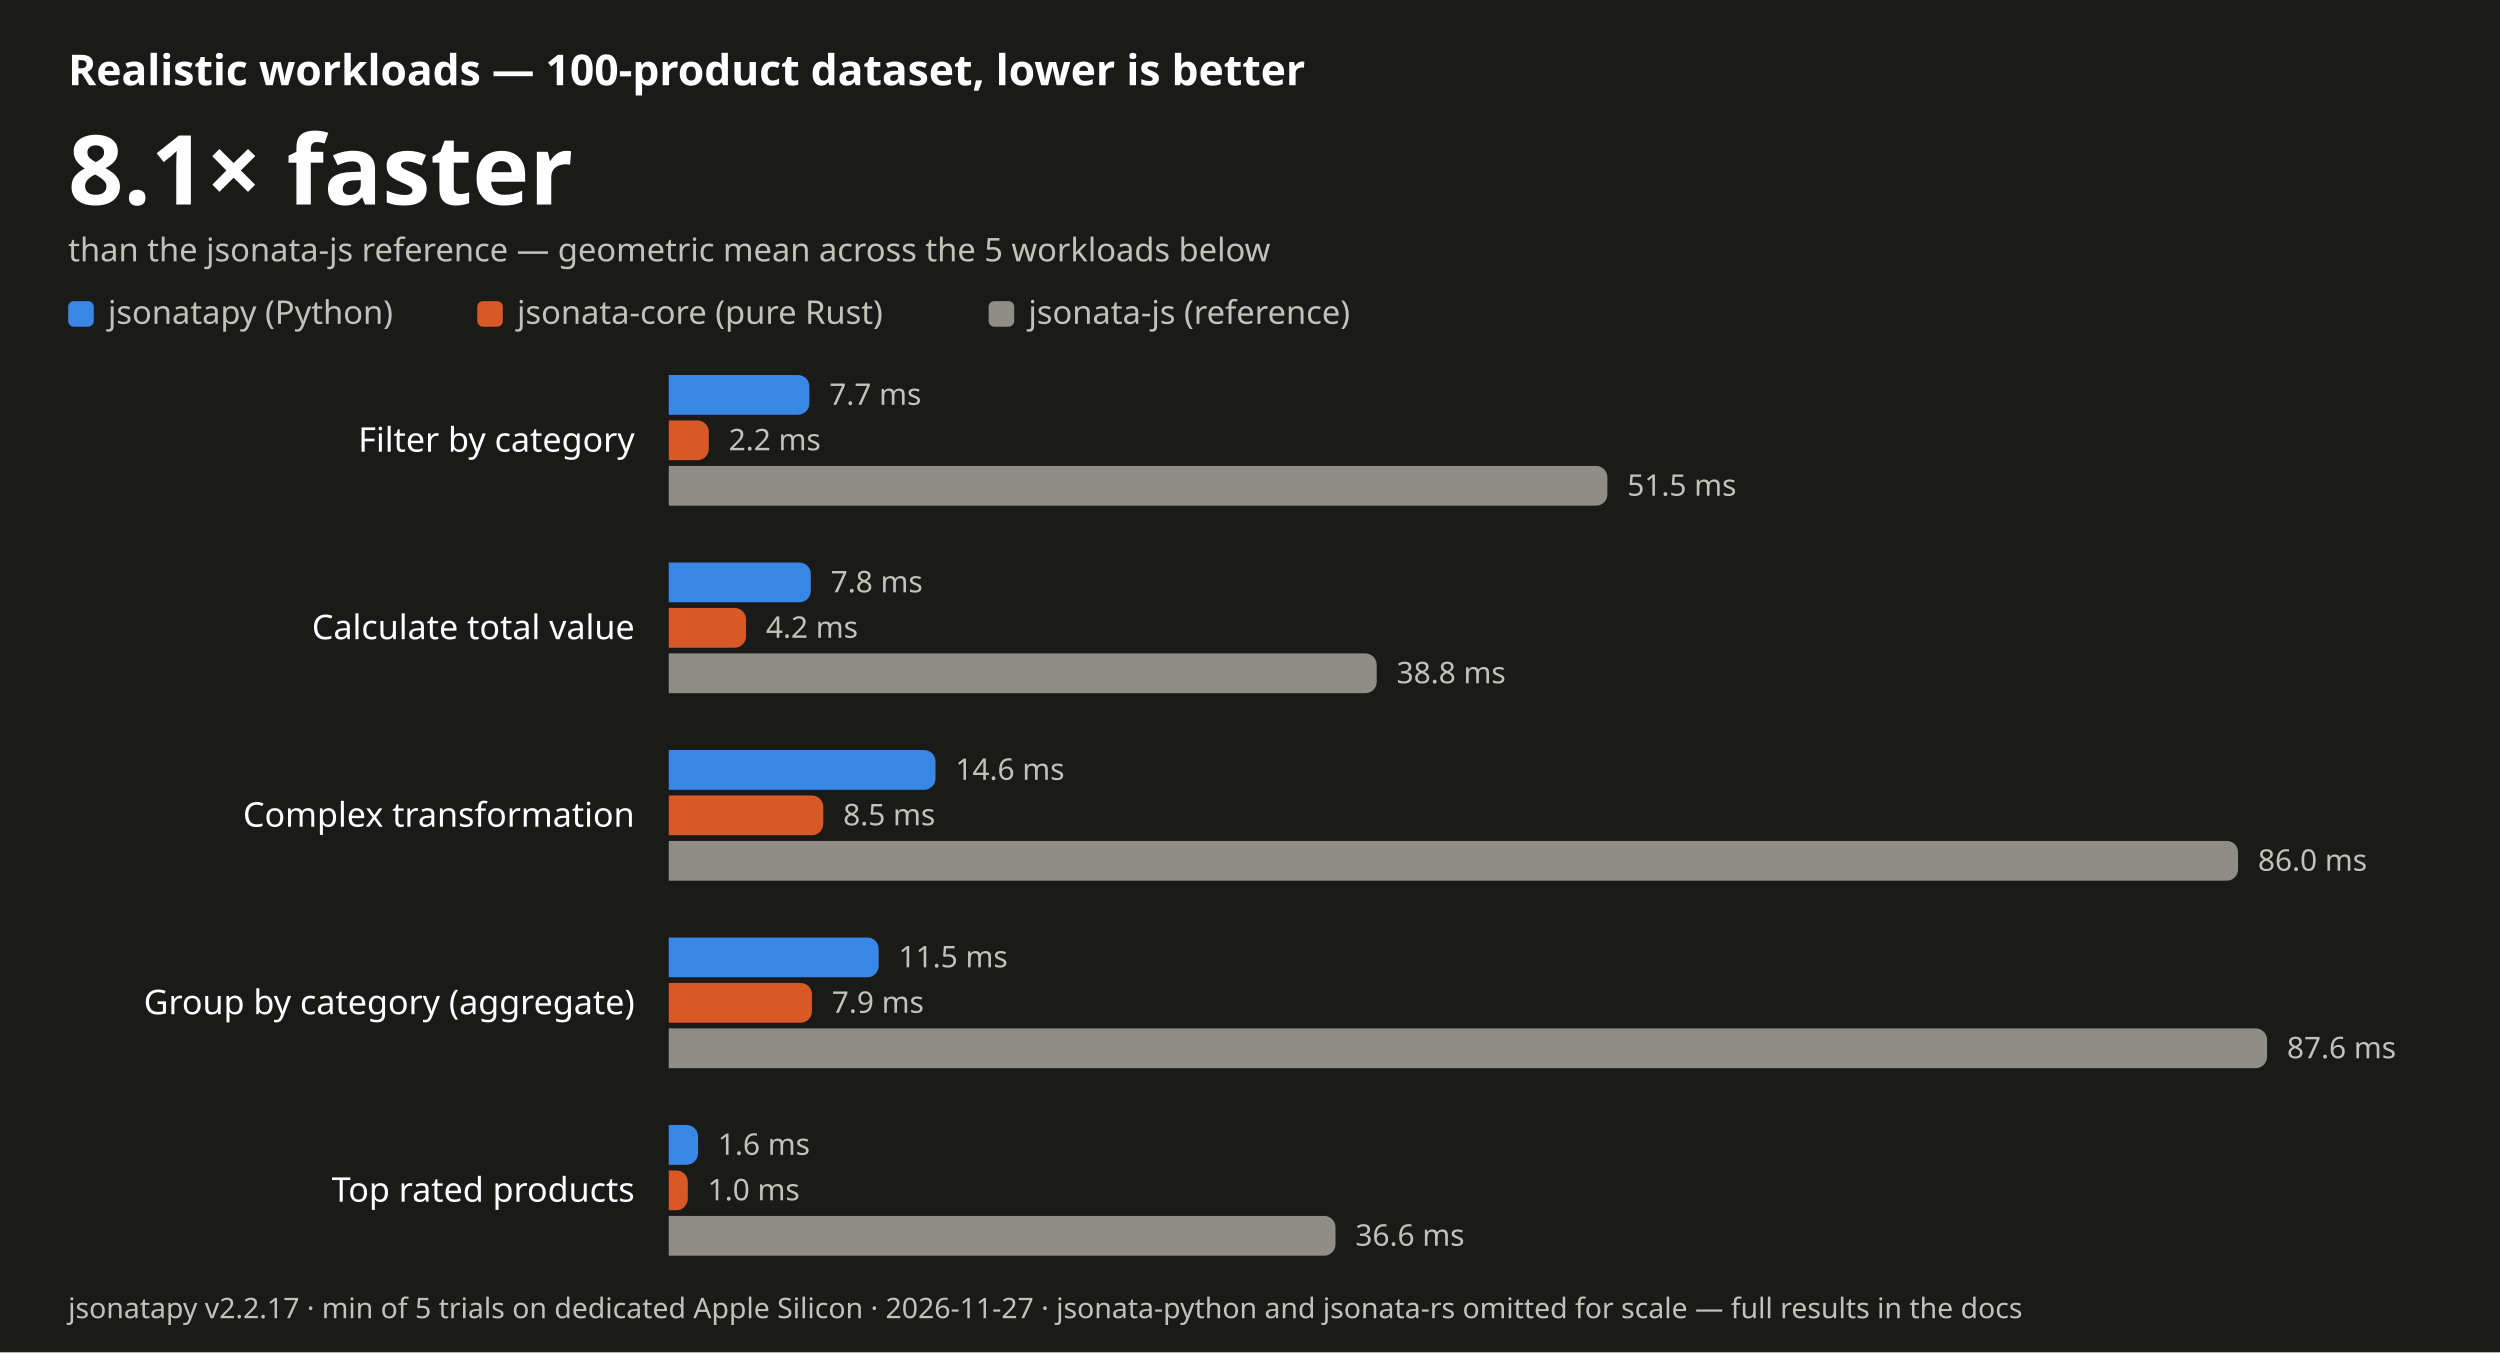
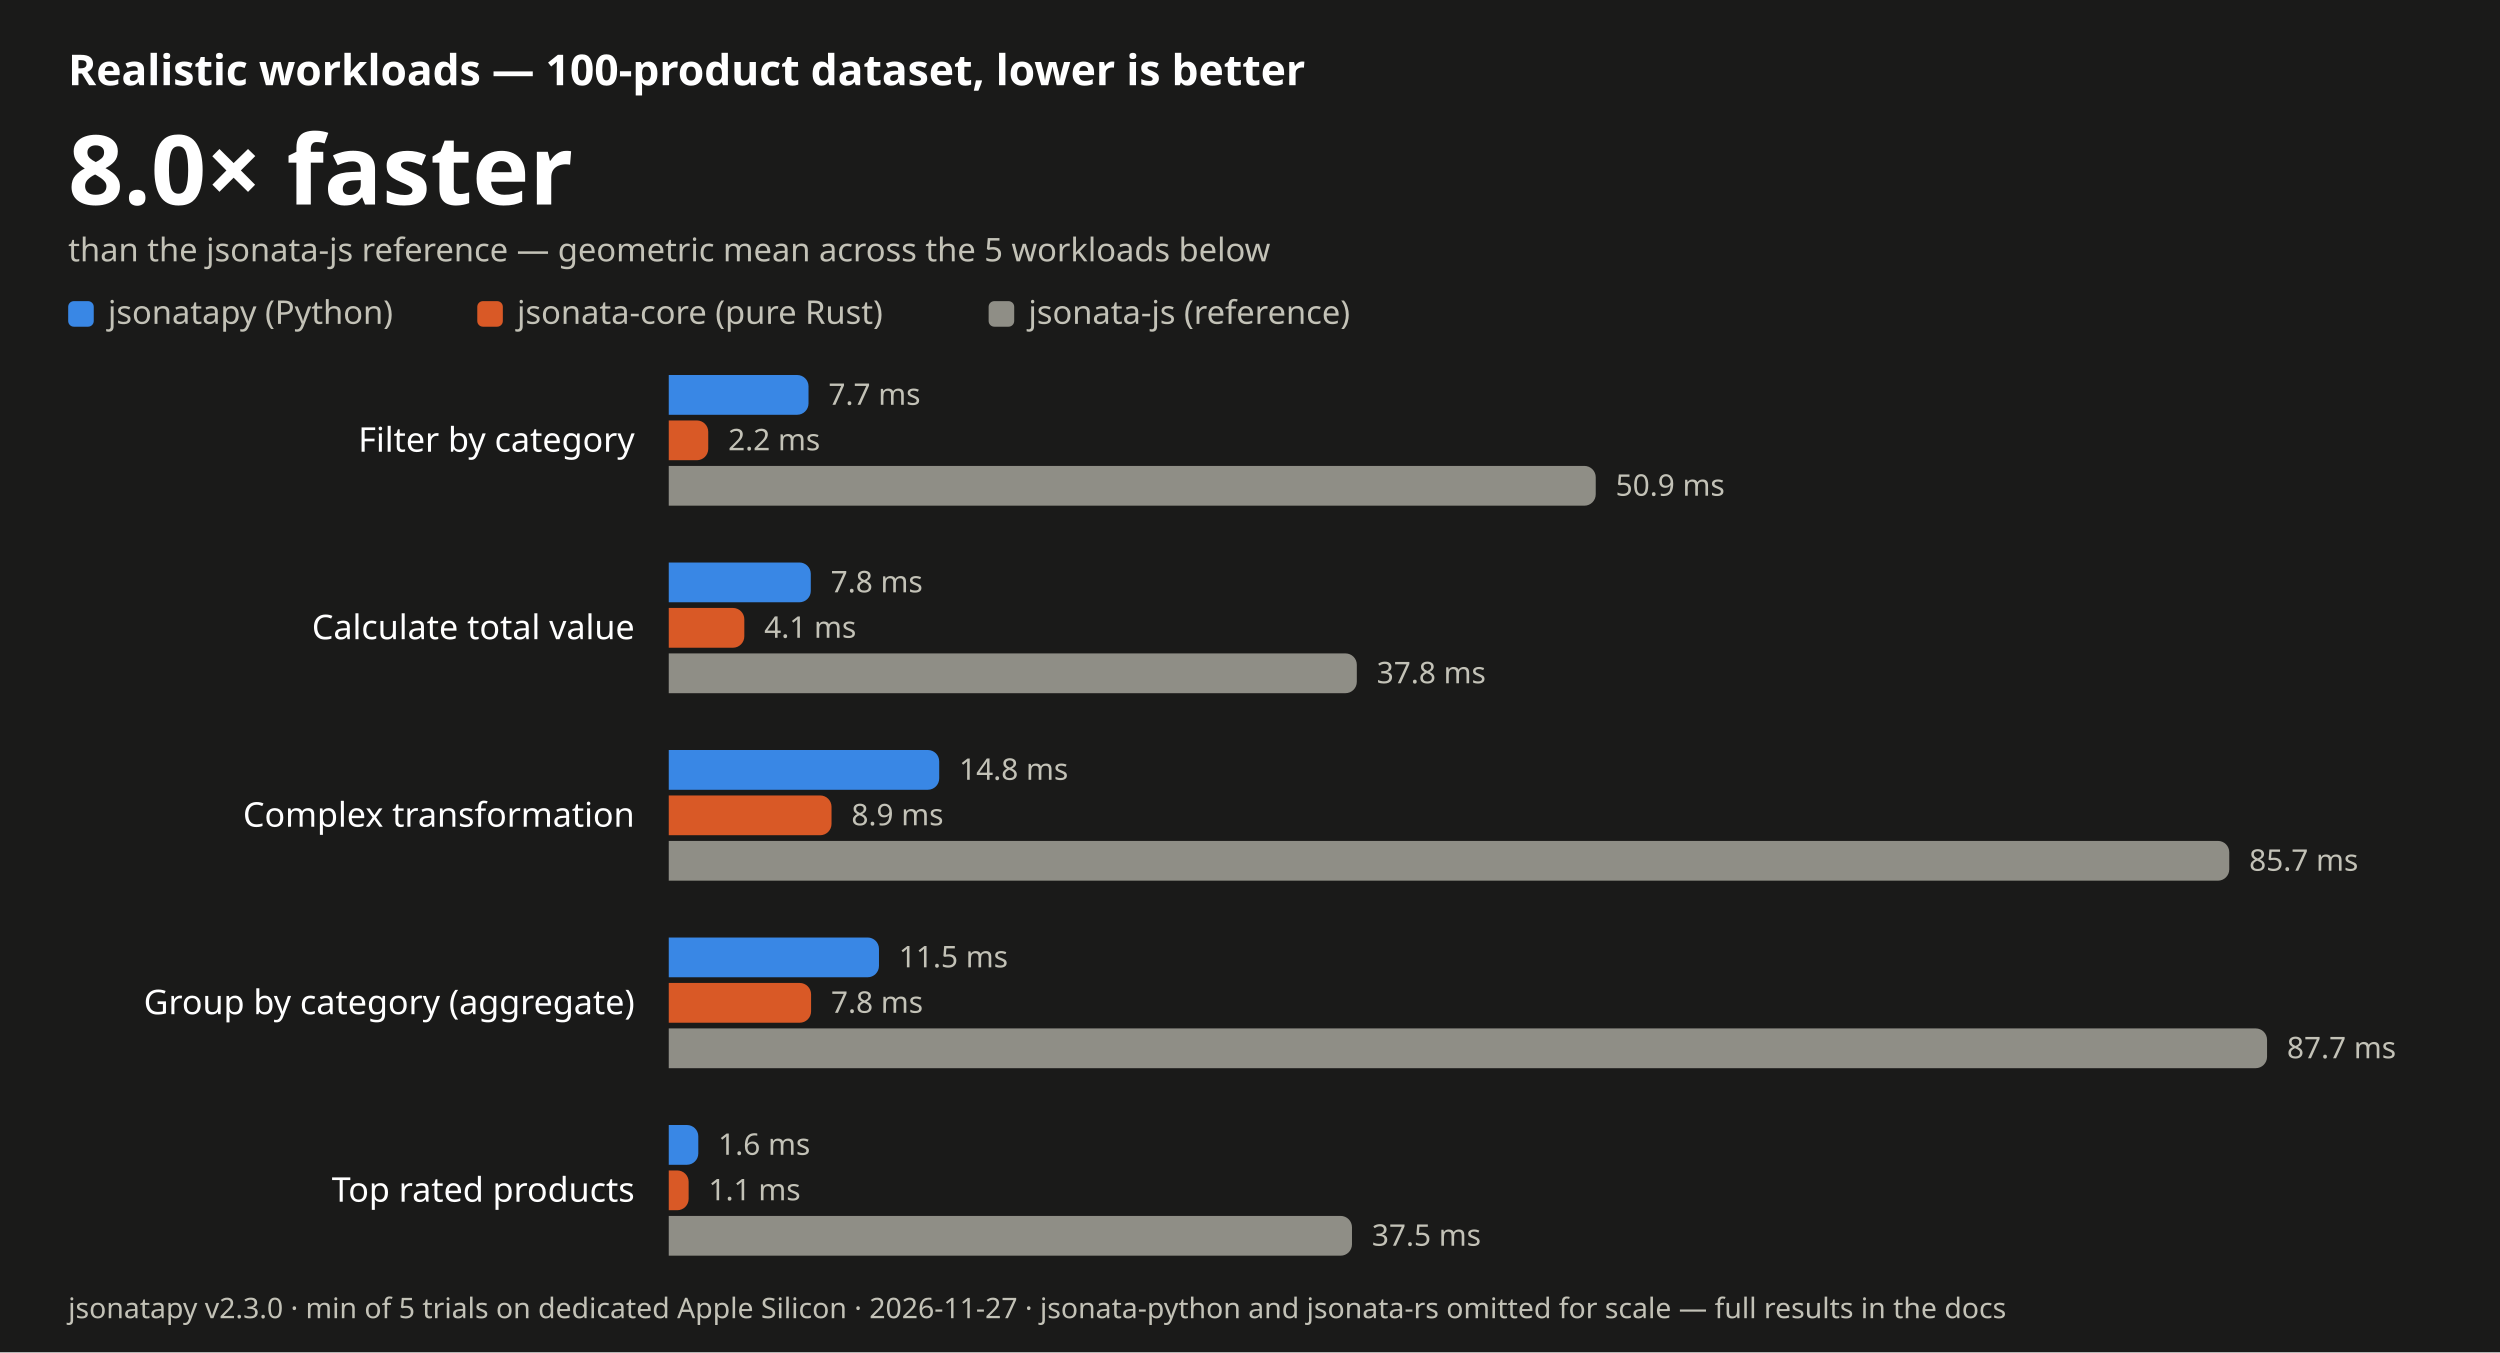
- <svg xmlns="http://www.w3.org/2000/svg" width="880" height="476" viewBox="0 0 880 476" font-family="-apple-system, BlinkMacSystemFont, 'Segoe UI', 'Noto Sans', Helvetica, Arial, sans-serif" role="img" aria-label="JSONata realistic-workload benchmark: jsonatapy is 8.1 times faster than jsonata-js on average, lower is better">
+ <svg xmlns="http://www.w3.org/2000/svg" width="880" height="476" viewBox="0 0 880 476" font-family="-apple-system, BlinkMacSystemFont, 'Segoe UI', 'Noto Sans', Helvetica, Arial, sans-serif" role="img" aria-label="JSONata realistic-workload benchmark: jsonatapy is 8.0 times faster than jsonata-js on average, lower is better">
  <rect width="880" height="476" fill="#1a1a19" />
  <text x="24" y="30" font-size="15" font-weight="600" fill="#ffffff">Realistic workloads — 100-product dataset, lower is better</text>
-   <text x="24" y="72" font-size="34" font-weight="700" fill="#ffffff">8.1× faster</text>
+   <text x="24" y="72" font-size="34" font-weight="700" fill="#ffffff">8.0× faster</text>
  <text x="24" y="92" font-size="11.5" fill="#c3c2b7">than the jsonata-js reference — geometric mean across the 5 workloads below</text>
  <rect x="24" y="106" width="9" height="9" rx="2" fill="#3987e5" />
  <text x="38" y="114" font-size="11.5" fill="#c3c2b7">jsonatapy (Python)</text>
  <rect x="168.0" y="106" width="9" height="9" rx="2" fill="#d95926" />
  <text x="182.0" y="114" font-size="11.5" fill="#c3c2b7">jsonata-core (pure Rust)</text>
  <rect x="348.0" y="106" width="9" height="9" rx="2" fill="#8f8e86" />
  <text x="362.0" y="114" font-size="11.5" fill="#c3c2b7">jsonata-js (reference)</text>
  <text x="223.4" y="159.0" font-size="12" text-anchor="end" fill="#ffffff">Filter by category</text>
-   <path d="M235.4 132 H280.9 a4.0 4.0 0 0 1 4.0 4.0 V142.0 a4.0 4.0 0 0 1 -4.0 4.0 H235.4 Z" fill="#3987e5" />
-   <text x="291.9" y="142.5" font-size="10.5" fill="#c3c2b7">7.7 ms</text>
-   <path d="M235.4 148 H245.5 a4.0 4.0 0 0 1 4.0 4.0 V158.0 a4.0 4.0 0 0 1 -4.0 4.0 H235.4 Z" fill="#d95926" />
-   <text x="256.5" y="158.5" font-size="10.5" fill="#c3c2b7">2.2 ms</text>
-   <path d="M235.4 164 H561.8 a4.0 4.0 0 0 1 4.0 4.0 V174.0 a4.0 4.0 0 0 1 -4.0 4.0 H235.4 Z" fill="#8f8e86" />
-   <text x="572.8" y="174.5" font-size="10.5" fill="#c3c2b7">51.5 ms</text>
+   <path d="M235.4 132 H280.6 a4.0 4.0 0 0 1 4.0 4.0 V142.0 a4.0 4.0 0 0 1 -4.0 4.0 H235.4 Z" fill="#3987e5" />
+   <text x="291.6" y="142.5" font-size="10.5" fill="#c3c2b7">7.7 ms</text>
+   <path d="M235.4 148 H245.3 a4.0 4.0 0 0 1 4.0 4.0 V158.0 a4.0 4.0 0 0 1 -4.0 4.0 H235.4 Z" fill="#d95926" />
+   <text x="256.3" y="158.5" font-size="10.5" fill="#c3c2b7">2.2 ms</text>
+   <path d="M235.4 164 H557.7 a4.0 4.0 0 0 1 4.0 4.0 V174.0 a4.0 4.0 0 0 1 -4.0 4.0 H235.4 Z" fill="#8f8e86" />
+   <text x="568.7" y="174.5" font-size="10.5" fill="#c3c2b7">50.9 ms</text>
  <text x="223.4" y="225.0" font-size="12" text-anchor="end" fill="#ffffff">Calculate total value</text>
  <path d="M235.4 198 H281.4 a4.0 4.0 0 0 1 4.0 4.0 V208.0 a4.0 4.0 0 0 1 -4.0 4.0 H235.4 Z" fill="#3987e5" />
  <text x="292.4" y="208.5" font-size="10.5" fill="#c3c2b7">7.8 ms</text>
-   <path d="M235.4 214 H258.6 a4.0 4.0 0 0 1 4.0 4.0 V224.0 a4.0 4.0 0 0 1 -4.0 4.0 H235.4 Z" fill="#d95926" />
-   <text x="269.6" y="224.5" font-size="10.5" fill="#c3c2b7">4.2 ms</text>
-   <path d="M235.4 230 H480.6 a4.0 4.0 0 0 1 4.0 4.0 V240.0 a4.0 4.0 0 0 1 -4.0 4.0 H235.4 Z" fill="#8f8e86" />
-   <text x="491.6" y="240.5" font-size="10.5" fill="#c3c2b7">38.8 ms</text>
+   <path d="M235.4 214 H258.0 a4.0 4.0 0 0 1 4.0 4.0 V224.0 a4.0 4.0 0 0 1 -4.0 4.0 H235.4 Z" fill="#d95926" />
+   <text x="269.0" y="224.5" font-size="10.5" fill="#c3c2b7">4.1 ms</text>
+   <path d="M235.4 230 H473.6 a4.0 4.0 0 0 1 4.0 4.0 V240.0 a4.0 4.0 0 0 1 -4.0 4.0 H235.4 Z" fill="#8f8e86" />
+   <text x="484.6" y="240.5" font-size="10.5" fill="#c3c2b7">37.8 ms</text>
  <text x="223.4" y="291.0" font-size="12" text-anchor="end" fill="#ffffff">Complex transformation</text>
-   <path d="M235.4 264 H325.3 a4.0 4.0 0 0 1 4.0 4.0 V274.0 a4.0 4.0 0 0 1 -4.0 4.0 H235.4 Z" fill="#3987e5" />
-   <text x="336.3" y="274.5" font-size="10.5" fill="#c3c2b7">14.6 ms</text>
-   <path d="M235.4 280 H285.8 a4.0 4.0 0 0 1 4.0 4.0 V290.0 a4.0 4.0 0 0 1 -4.0 4.0 H235.4 Z" fill="#d95926" />
-   <text x="296.8" y="290.5" font-size="10.5" fill="#c3c2b7">8.5 ms</text>
-   <path d="M235.4 296 H783.8 a4.0 4.0 0 0 1 4.0 4.0 V306.0 a4.0 4.0 0 0 1 -4.0 4.0 H235.4 Z" fill="#8f8e86" />
-   <text x="794.8" y="306.5" font-size="10.5" fill="#c3c2b7">86.0 ms</text>
+   <path d="M235.4 264 H326.6 a4.0 4.0 0 0 1 4.0 4.0 V274.0 a4.0 4.0 0 0 1 -4.0 4.0 H235.4 Z" fill="#3987e5" />
+   <text x="337.6" y="274.5" font-size="10.5" fill="#c3c2b7">14.8 ms</text>
+   <path d="M235.4 280 H288.7 a4.0 4.0 0 0 1 4.0 4.0 V290.0 a4.0 4.0 0 0 1 -4.0 4.0 H235.4 Z" fill="#d95926" />
+   <text x="299.7" y="290.5" font-size="10.5" fill="#c3c2b7">8.9 ms</text>
+   <path d="M235.4 296 H780.7 a4.0 4.0 0 0 1 4.0 4.0 V306.0 a4.0 4.0 0 0 1 -4.0 4.0 H235.4 Z" fill="#8f8e86" />
+   <text x="791.7" y="306.5" font-size="10.5" fill="#c3c2b7">85.7 ms</text>
  <text x="223.4" y="357.0" font-size="12" text-anchor="end" fill="#ffffff">Group by category (aggregate)</text>
-   <path d="M235.4 330 H305.3 a4.0 4.0 0 0 1 4.0 4.0 V340.0 a4.0 4.0 0 0 1 -4.0 4.0 H235.4 Z" fill="#3987e5" />
-   <text x="316.3" y="340.5" font-size="10.5" fill="#c3c2b7">11.5 ms</text>
-   <path d="M235.4 346 H281.8 a4.0 4.0 0 0 1 4.0 4.0 V356.0 a4.0 4.0 0 0 1 -4.0 4.0 H235.4 Z" fill="#d95926" />
-   <text x="292.8" y="356.5" font-size="10.5" fill="#c3c2b7">7.9 ms</text>
+   <path d="M235.4 330 H305.4 a4.0 4.0 0 0 1 4.0 4.0 V340.0 a4.0 4.0 0 0 1 -4.0 4.0 H235.4 Z" fill="#3987e5" />
+   <text x="316.4" y="340.5" font-size="10.5" fill="#c3c2b7">11.5 ms</text>
+   <path d="M235.4 346 H281.5 a4.0 4.0 0 0 1 4.0 4.0 V356.0 a4.0 4.0 0 0 1 -4.0 4.0 H235.4 Z" fill="#d95926" />
+   <text x="292.5" y="356.5" font-size="10.5" fill="#c3c2b7">7.8 ms</text>
  <path d="M235.4 362 H794.0 a4.0 4.0 0 0 1 4.0 4.0 V372.0 a4.0 4.0 0 0 1 -4.0 4.0 H235.4 Z" fill="#8f8e86" />
-   <text x="805.0" y="372.5" font-size="10.5" fill="#c3c2b7">87.6 ms</text>
+   <text x="805.0" y="372.5" font-size="10.5" fill="#c3c2b7">87.7 ms</text>
  <text x="223.4" y="423.0" font-size="12" text-anchor="end" fill="#ffffff">Top rated products</text>
-   <path d="M235.4 396 H241.7 a4.0 4.0 0 0 1 4.0 4.0 V406.0 a4.0 4.0 0 0 1 -4.0 4.0 H235.4 Z" fill="#3987e5" />
-   <text x="252.7" y="406.5" font-size="10.5" fill="#c3c2b7">1.6 ms</text>
-   <path d="M235.4 412 H238.1 a4.0 4.0 0 0 1 4.0 4.0 V422.0 a4.0 4.0 0 0 1 -4.0 4.0 H235.4 Z" fill="#d95926" />
-   <text x="249.1" y="422.5" font-size="10.5" fill="#c3c2b7">1.0 ms</text>
-   <path d="M235.4 428 H466.1 a4.0 4.0 0 0 1 4.0 4.0 V438.0 a4.0 4.0 0 0 1 -4.0 4.0 H235.4 Z" fill="#8f8e86" />
-   <text x="477.1" y="438.5" font-size="10.5" fill="#c3c2b7">36.6 ms</text>
-   <text x="24" y="464" font-size="10" fill="#c3c2b7">jsonatapy v2.2.17 · min of 5 trials on dedicated Apple Silicon · 2026-11-27 · jsonata-python and jsonata-rs omitted for scale — full results in the docs</text>
+   <path d="M235.4 396 H241.8 a4.0 4.0 0 0 1 4.0 4.0 V406.0 a4.0 4.0 0 0 1 -4.0 4.0 H235.4 Z" fill="#3987e5" />
+   <text x="252.8" y="406.5" font-size="10.5" fill="#c3c2b7">1.6 ms</text>
+   <path d="M235.4 412 H238.4 a4.0 4.0 0 0 1 4.0 4.0 V422.0 a4.0 4.0 0 0 1 -4.0 4.0 H235.4 Z" fill="#d95926" />
+   <text x="249.4" y="422.5" font-size="10.5" fill="#c3c2b7">1.1 ms</text>
+   <path d="M235.4 428 H471.9 a4.0 4.0 0 0 1 4.0 4.0 V438.0 a4.0 4.0 0 0 1 -4.0 4.0 H235.4 Z" fill="#8f8e86" />
+   <text x="482.9" y="438.5" font-size="10.5" fill="#c3c2b7">37.5 ms</text>
+   <text x="24" y="464" font-size="10" fill="#c3c2b7">jsonatapy v2.3.0 · min of 5 trials on dedicated Apple Silicon · 2026-11-27 · jsonata-python and jsonata-rs omitted for scale — full results in the docs</text>
</svg>
